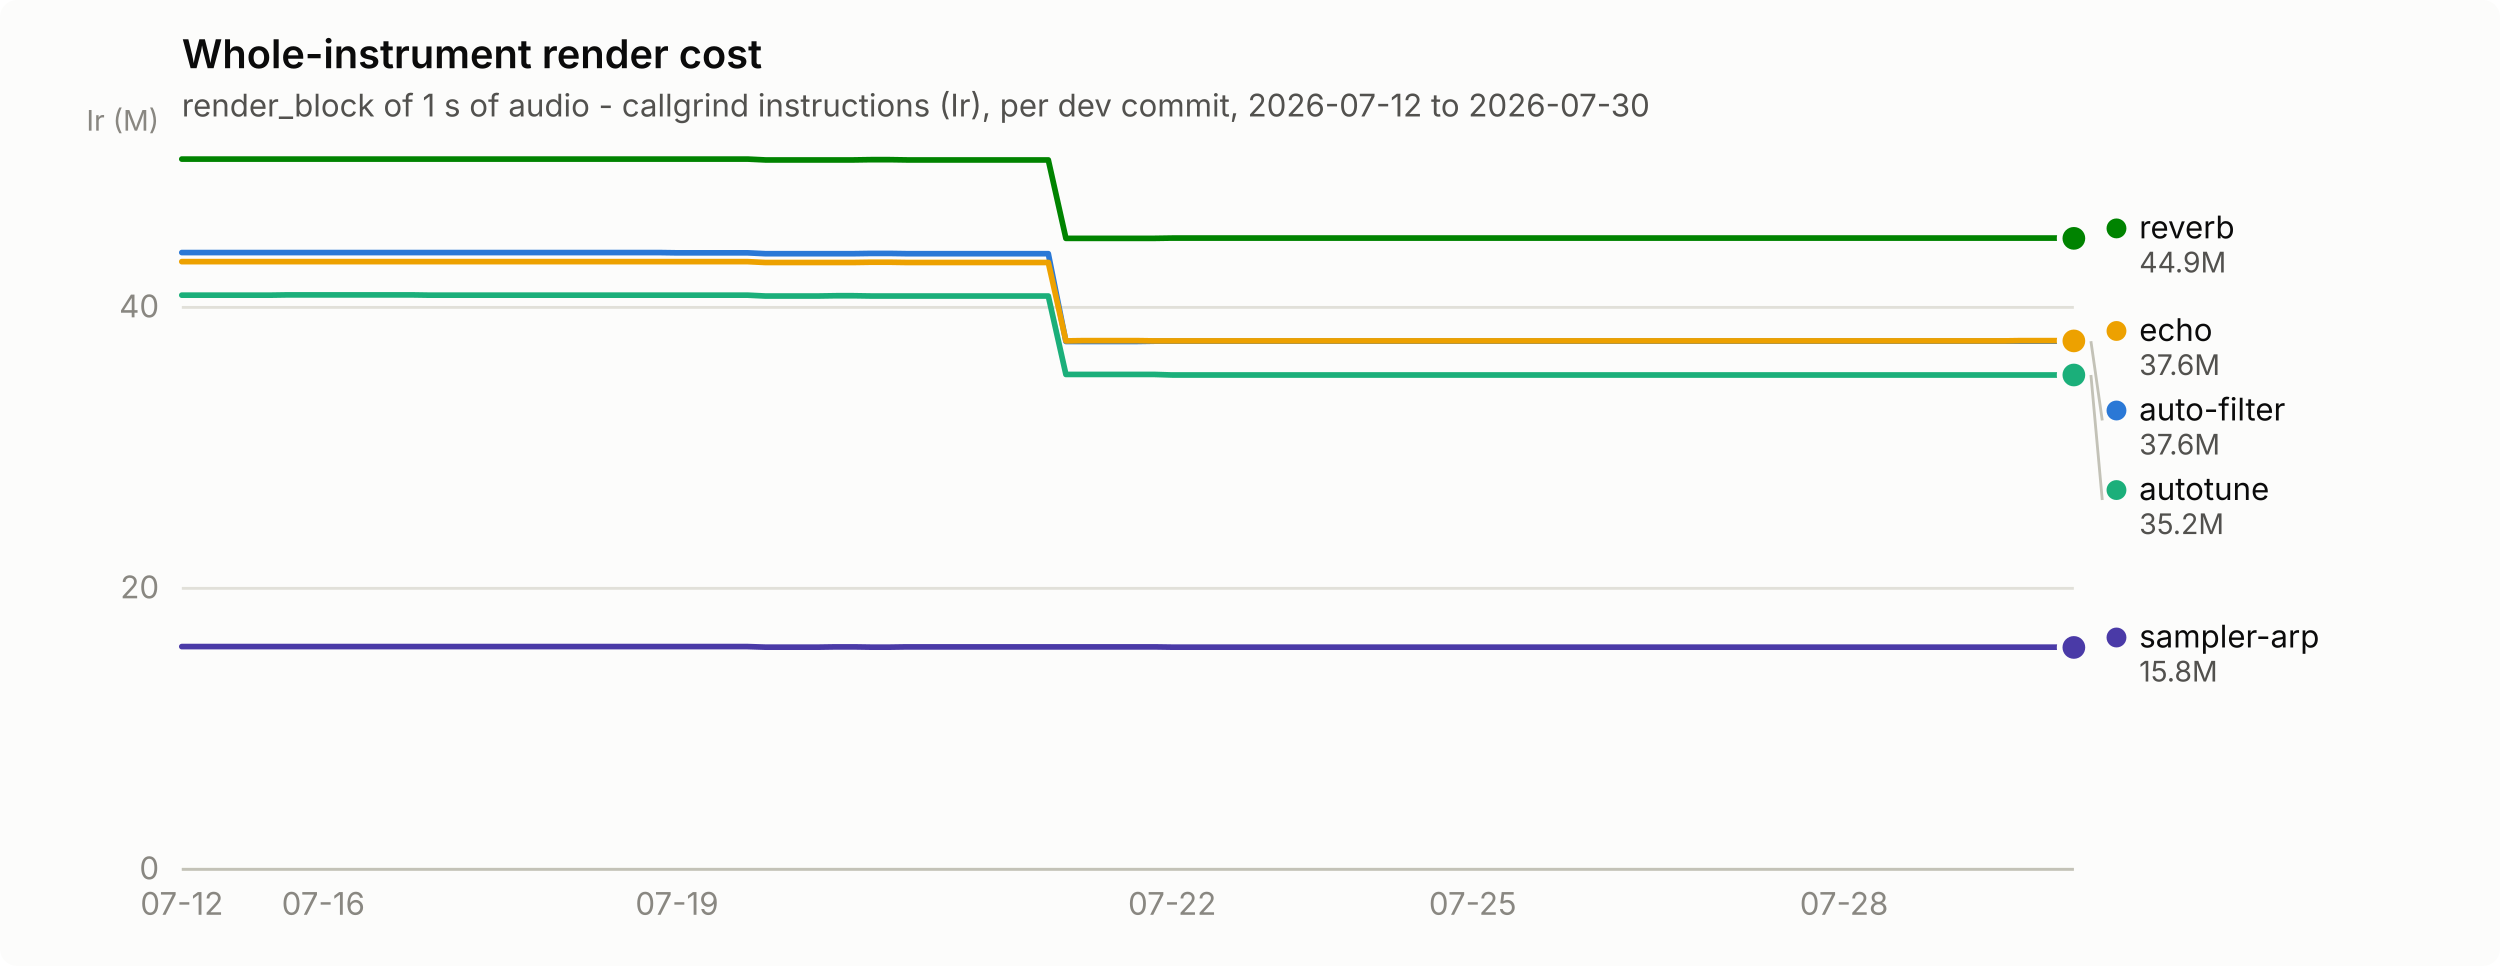
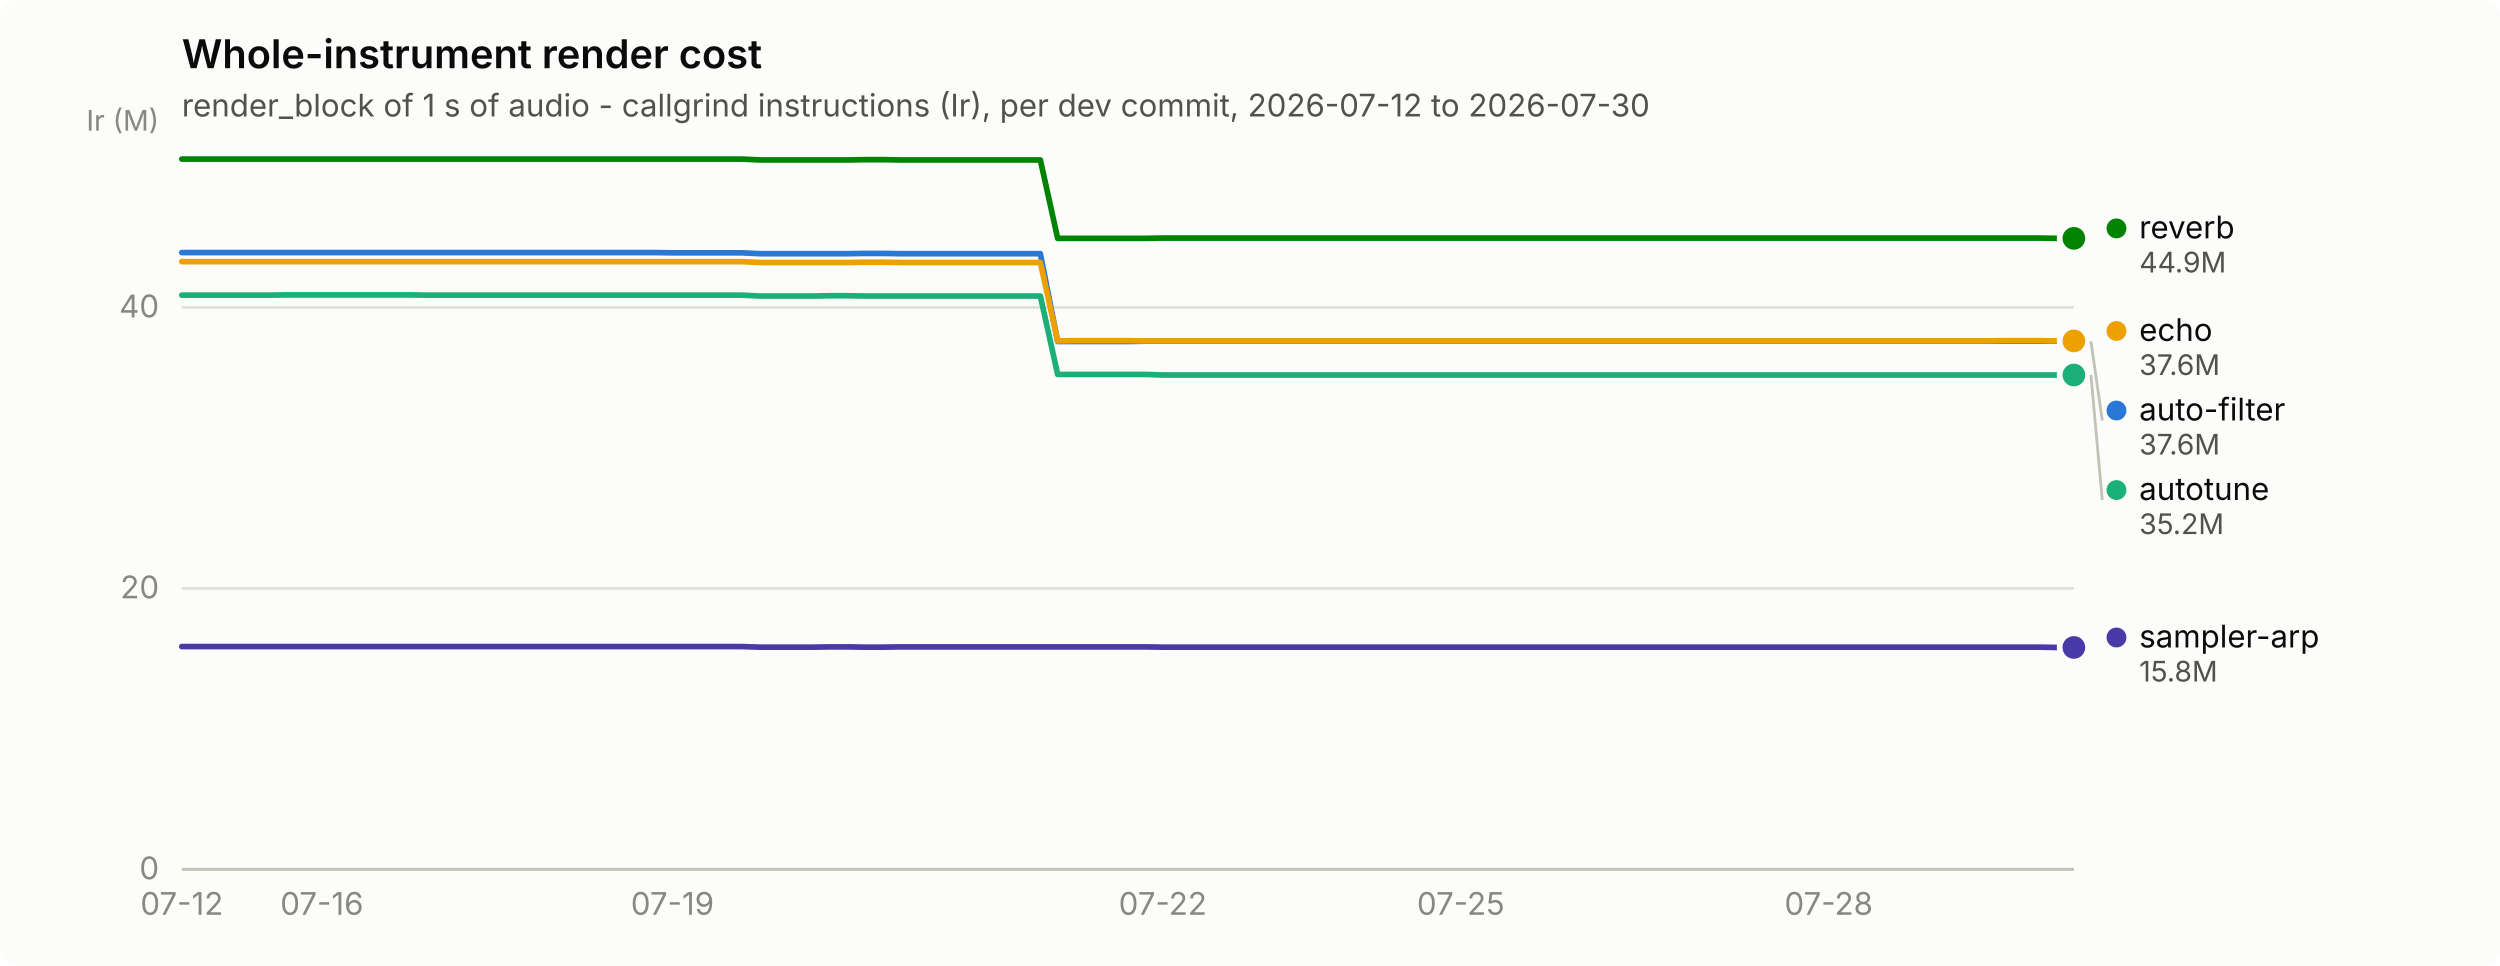
<svg xmlns="http://www.w3.org/2000/svg" width="880" height="340" viewBox="0 0 880 340" role="img" aria-label="Whole-instrument render cost">
  <rect width="880" height="340" rx="6" fill="#fcfcfb" />
  <text x="64" y="24" font-family="system-ui, -apple-system, &quot;Segoe UI&quot;, sans-serif" font-size="14" font-weight="600" fill="#0b0b0b">Whole-instrument render cost</text>
  <text x="64" y="41" font-family="system-ui, -apple-system, &quot;Segoe UI&quot;, sans-serif" font-size="11" fill="#52514e">render_block of 1 s of audio - callgrind instructions (Ir), per dev commit, 2026-07-12 to 2026-07-30</text>
  <line x1="64" y1="306.0" x2="730" y2="306.0" stroke="#e1e0d9" stroke-width="1" />
  <text x="56" y="309.5" text-anchor="end" font-family="system-ui, -apple-system, &quot;Segoe UI&quot;, sans-serif" font-size="11" style="font-variant-numeric: tabular-nums" fill="#898781">0</text>
  <line x1="64" y1="207.1" x2="730" y2="207.1" stroke="#e1e0d9" stroke-width="1" />
  <text x="56" y="210.6" text-anchor="end" font-family="system-ui, -apple-system, &quot;Segoe UI&quot;, sans-serif" font-size="11" style="font-variant-numeric: tabular-nums" fill="#898781">20</text>
  <line x1="64" y1="108.2" x2="730" y2="108.2" stroke="#e1e0d9" stroke-width="1" />
  <text x="56" y="111.7" text-anchor="end" font-family="system-ui, -apple-system, &quot;Segoe UI&quot;, sans-serif" font-size="11" style="font-variant-numeric: tabular-nums" fill="#898781">40</text>
  <text x="56" y="46" text-anchor="end" font-family="system-ui, -apple-system, &quot;Segoe UI&quot;, sans-serif" font-size="10" fill="#898781">Ir (M)</text>
  <line x1="64" y1="306" x2="730" y2="306" stroke="#c3c2b7" stroke-width="1" />
  <text x="64.0" y="322" text-anchor="middle" font-family="system-ui, -apple-system, &quot;Segoe UI&quot;, sans-serif" font-size="11" style="font-variant-numeric: tabular-nums" fill="#898781">07-12</text>
-   <text x="113.8" y="322" text-anchor="middle" font-family="system-ui, -apple-system, &quot;Segoe UI&quot;, sans-serif" font-size="11" style="font-variant-numeric: tabular-nums" fill="#898781">07-16</text>
-   <text x="238.3" y="322" text-anchor="middle" font-family="system-ui, -apple-system, &quot;Segoe UI&quot;, sans-serif" font-size="11" style="font-variant-numeric: tabular-nums" fill="#898781">07-19</text>
-   <text x="412.6" y="322" text-anchor="middle" font-family="system-ui, -apple-system, &quot;Segoe UI&quot;, sans-serif" font-size="11" style="font-variant-numeric: tabular-nums" fill="#898781">07-22</text>
-   <text x="518.4" y="322" text-anchor="middle" font-family="system-ui, -apple-system, &quot;Segoe UI&quot;, sans-serif" font-size="11" style="font-variant-numeric: tabular-nums" fill="#898781">07-25</text>
-   <text x="649.1" y="322" text-anchor="middle" font-family="system-ui, -apple-system, &quot;Segoe UI&quot;, sans-serif" font-size="11" style="font-variant-numeric: tabular-nums" fill="#898781">07-28</text>
-   <path d="M64.0,88.9 L70.2,88.9 L76.4,88.9 L82.7,88.9 L88.9,88.9 L95.1,88.9 L101.3,88.9 L107.6,88.9 L113.8,88.9 L120.0,88.9 L126.2,88.9 L132.5,88.9 L138.7,88.9 L144.9,88.9 L151.1,88.9 L157.4,88.9 L163.6,88.9 L169.8,88.9 L176.0,88.9 L182.3,88.9 L188.5,88.9 L194.7,88.9 L200.9,88.9 L207.2,88.9 L213.4,88.9 L219.6,88.9 L225.8,88.9 L232.1,88.9 L238.3,89.0 L244.5,89.0 L250.7,89.0 L257.0,89.0 L263.2,89.0 L269.4,89.3 L275.6,89.3 L281.9,89.3 L288.1,89.3 L294.3,89.3 L300.5,89.3 L306.7,89.2 L313.0,89.2 L319.2,89.3 L325.4,89.3 L331.6,89.3 L337.9,89.3 L344.1,89.3 L350.3,89.3 L356.5,89.3 L362.8,89.3 L369.0,89.3 L375.2,120.2 L381.4,120.2 L387.7,120.2 L393.9,120.2 L400.1,120.2 L406.3,120.1 L412.6,120.1 L418.8,120.1 L425.0,120.1 L431.2,120.1 L437.5,120.1 L443.7,120.1 L449.9,120.1 L456.1,120.1 L462.4,120.1 L468.6,120.1 L474.8,120.1 L481.0,120.1 L487.3,120.1 L493.5,120.1 L499.7,120.1 L505.9,120.1 L512.1,120.1 L518.4,120.1 L524.6,120.1 L530.8,120.1 L537.0,120.1 L543.3,120.1 L549.5,120.1 L555.7,120.1 L561.9,120.1 L568.2,120.1 L574.4,120.1 L580.6,120.1 L586.8,120.1 L593.1,120.1 L599.3,120.1 L605.5,120.1 L611.7,120.1 L618.0,120.1 L624.2,120.1 L630.4,120.1 L636.6,120.1 L642.9,120.1 L649.1,120.1 L655.3,120.1 L661.5,120.1 L667.8,120.1 L674.0,120.1 L680.2,120.1 L686.4,120.1 L692.7,120.1 L698.9,120.1 L705.1,120.1 L711.3,120.1 L717.6,120.1 L723.8,120.1 L730.0,120.1" fill="none" stroke="#2a78d6" stroke-width="2" stroke-linejoin="round" stroke-linecap="round" />
+   <text x="113.3" y="322" text-anchor="middle" font-family="system-ui, -apple-system, &quot;Segoe UI&quot;, sans-serif" font-size="11" style="font-variant-numeric: tabular-nums" fill="#898781">07-16</text>
+   <text x="236.7" y="322" text-anchor="middle" font-family="system-ui, -apple-system, &quot;Segoe UI&quot;, sans-serif" font-size="11" style="font-variant-numeric: tabular-nums" fill="#898781">07-19</text>
+   <text x="409.3" y="322" text-anchor="middle" font-family="system-ui, -apple-system, &quot;Segoe UI&quot;, sans-serif" font-size="11" style="font-variant-numeric: tabular-nums" fill="#898781">07-22</text>
+   <text x="514.2" y="322" text-anchor="middle" font-family="system-ui, -apple-system, &quot;Segoe UI&quot;, sans-serif" font-size="11" style="font-variant-numeric: tabular-nums" fill="#898781">07-25</text>
+   <text x="643.7" y="322" text-anchor="middle" font-family="system-ui, -apple-system, &quot;Segoe UI&quot;, sans-serif" font-size="11" style="font-variant-numeric: tabular-nums" fill="#898781">07-28</text>
+   <path d="M64.0,88.9 L70.2,88.9 L76.3,88.9 L82.5,88.9 L88.7,88.9 L94.8,88.9 L101.0,88.9 L107.2,88.9 L113.3,88.9 L119.5,88.9 L125.7,88.9 L131.8,88.9 L138.0,88.9 L144.2,88.9 L150.3,88.9 L156.5,88.9 L162.7,88.9 L168.8,88.9 L175.0,88.9 L181.2,88.9 L187.3,88.9 L193.5,88.9 L199.7,88.9 L205.8,88.9 L212.0,88.9 L218.2,88.9 L224.3,88.9 L230.5,88.9 L236.7,89.0 L242.8,89.0 L249.0,89.0 L255.2,89.0 L261.3,89.0 L267.5,89.3 L273.7,89.3 L279.8,89.3 L286.0,89.3 L292.2,89.3 L298.3,89.3 L304.5,89.2 L310.7,89.2 L316.8,89.3 L323.0,89.3 L329.2,89.3 L335.3,89.3 L341.5,89.3 L347.7,89.3 L353.8,89.3 L360.0,89.3 L366.2,89.3 L372.3,120.2 L378.5,120.2 L384.7,120.2 L390.8,120.2 L397.0,120.2 L403.2,120.1 L409.3,120.1 L415.5,120.1 L421.7,120.1 L427.8,120.1 L434.0,120.1 L440.2,120.1 L446.3,120.1 L452.5,120.1 L458.7,120.1 L464.8,120.1 L471.0,120.1 L477.2,120.1 L483.3,120.1 L489.5,120.1 L495.7,120.1 L501.8,120.1 L508.0,120.1 L514.2,120.1 L520.3,120.1 L526.5,120.1 L532.7,120.1 L538.8,120.1 L545.0,120.1 L551.2,120.1 L557.3,120.1 L563.5,120.1 L569.7,120.1 L575.8,120.1 L582.0,120.1 L588.2,120.1 L594.3,120.1 L600.5,120.1 L606.7,120.1 L612.8,120.1 L619.0,120.1 L625.2,120.1 L631.3,120.1 L637.5,120.1 L643.7,120.1 L649.8,120.1 L656.0,120.1 L662.2,120.1 L668.3,120.1 L674.5,120.1 L680.7,120.1 L686.8,120.1 L693.0,120.1 L699.2,120.1 L705.3,120.1 L711.5,120.1 L717.7,120.1 L723.8,120.1 L730.0,120.1" fill="none" stroke="#2a78d6" stroke-width="2" stroke-linejoin="round" stroke-linecap="round" />
  <circle cx="730.0" cy="120.1" r="6" fill="#fcfcfb" />
  <circle cx="730.0" cy="120.1" r="4" fill="#2a78d6" />
-   <path d="M64.0,103.9 L70.2,103.9 L76.4,103.9 L82.7,103.9 L88.9,103.9 L95.1,103.9 L101.3,103.8 L107.6,103.8 L113.8,103.8 L120.0,103.8 L126.2,103.8 L132.5,103.8 L138.7,103.8 L144.9,103.8 L151.1,103.9 L157.4,103.9 L163.6,103.9 L169.8,103.9 L176.0,103.9 L182.3,103.9 L188.5,103.9 L194.7,103.9 L200.9,103.9 L207.2,103.9 L213.4,103.9 L219.6,103.9 L225.8,103.9 L232.1,103.9 L238.3,103.9 L244.5,103.9 L250.7,103.9 L257.0,103.9 L263.2,103.9 L269.4,104.2 L275.6,104.2 L281.9,104.2 L288.1,104.2 L294.3,104.1 L300.5,104.1 L306.7,104.2 L313.0,104.2 L319.2,104.2 L325.4,104.2 L331.6,104.2 L337.9,104.2 L344.1,104.2 L350.3,104.2 L356.5,104.2 L362.8,104.2 L369.0,104.2 L375.2,131.8 L381.4,131.8 L387.7,131.8 L393.9,131.8 L400.1,131.8 L406.3,131.8 L412.6,132.0 L418.8,132.0 L425.0,132.0 L431.2,132.0 L437.5,132.0 L443.7,132.0 L449.9,132.0 L456.1,132.0 L462.4,132.0 L468.6,132.0 L474.8,132.0 L481.0,132.0 L487.3,132.0 L493.5,132.0 L499.7,132.0 L505.9,132.0 L512.1,132.0 L518.4,132.0 L524.6,132.0 L530.8,132.0 L537.0,132.0 L543.3,132.0 L549.5,132.0 L555.7,132.0 L561.9,132.0 L568.2,132.0 L574.4,132.0 L580.6,132.0 L586.8,132.0 L593.1,132.0 L599.3,132.0 L605.5,132.0 L611.7,132.0 L618.0,132.0 L624.2,132.0 L630.4,132.0 L636.6,132.0 L642.9,132.0 L649.1,132.0 L655.3,132.0 L661.5,132.0 L667.8,132.0 L674.0,132.0 L680.2,132.0 L686.4,132.0 L692.7,132.0 L698.9,132.0 L705.1,132.0 L711.3,132.0 L717.6,132.0 L723.8,132.0 L730.0,132.0" fill="none" stroke="#1baf7a" stroke-width="2" stroke-linejoin="round" stroke-linecap="round" />
+   <path d="M64.0,103.9 L70.2,103.9 L76.3,103.9 L82.5,103.9 L88.7,103.9 L94.8,103.9 L101.0,103.8 L107.2,103.8 L113.3,103.8 L119.5,103.8 L125.7,103.8 L131.8,103.8 L138.0,103.8 L144.2,103.8 L150.3,103.9 L156.5,103.9 L162.7,103.9 L168.8,103.9 L175.0,103.9 L181.2,103.9 L187.3,103.9 L193.5,103.9 L199.7,103.9 L205.8,103.9 L212.0,103.9 L218.2,103.9 L224.3,103.9 L230.5,103.9 L236.7,103.9 L242.8,103.9 L249.0,103.9 L255.2,103.9 L261.3,103.9 L267.5,104.2 L273.7,104.2 L279.8,104.2 L286.0,104.2 L292.2,104.1 L298.3,104.1 L304.5,104.2 L310.7,104.2 L316.8,104.2 L323.0,104.2 L329.2,104.2 L335.3,104.2 L341.5,104.2 L347.7,104.2 L353.8,104.2 L360.0,104.2 L366.2,104.2 L372.3,131.8 L378.5,131.8 L384.7,131.8 L390.8,131.8 L397.0,131.8 L403.2,131.8 L409.3,132.0 L415.5,132.0 L421.7,132.0 L427.8,132.0 L434.0,132.0 L440.2,132.0 L446.3,132.0 L452.5,132.0 L458.7,132.0 L464.8,132.0 L471.0,132.0 L477.2,132.0 L483.3,132.0 L489.5,132.0 L495.7,132.0 L501.8,132.0 L508.0,132.0 L514.2,132.0 L520.3,132.0 L526.5,132.0 L532.7,132.0 L538.8,132.0 L545.0,132.0 L551.2,132.0 L557.3,132.0 L563.5,132.0 L569.7,132.0 L575.8,132.0 L582.0,132.0 L588.2,132.0 L594.3,132.0 L600.5,132.0 L606.7,132.0 L612.8,132.0 L619.0,132.0 L625.2,132.0 L631.3,132.0 L637.5,132.0 L643.7,132.0 L649.8,132.0 L656.0,132.0 L662.2,132.0 L668.3,132.0 L674.5,132.0 L680.7,132.0 L686.8,132.0 L693.0,132.0 L699.2,132.0 L705.3,132.0 L711.5,132.0 L717.7,132.0 L723.8,132.0 L730.0,132.0" fill="none" stroke="#1baf7a" stroke-width="2" stroke-linejoin="round" stroke-linecap="round" />
  <circle cx="730.0" cy="132.0" r="6" fill="#fcfcfb" />
  <circle cx="730.0" cy="132.0" r="4" fill="#1baf7a" />
-   <path d="M64.0,92.1 L70.2,92.1 L76.4,92.1 L82.7,92.1 L88.9,92.1 L95.1,92.1 L101.3,92.1 L107.6,92.1 L113.8,92.1 L120.0,92.1 L126.2,92.1 L132.5,92.1 L138.7,92.1 L144.9,92.1 L151.1,92.1 L157.4,92.1 L163.6,92.1 L169.8,92.1 L176.0,92.1 L182.3,92.1 L188.5,92.1 L194.7,92.1 L200.9,92.1 L207.2,92.1 L213.4,92.1 L219.6,92.1 L225.8,92.1 L232.1,92.1 L238.3,92.1 L244.5,92.1 L250.7,92.1 L257.0,92.1 L263.2,92.1 L269.4,92.4 L275.6,92.4 L281.9,92.4 L288.1,92.4 L294.3,92.4 L300.5,92.4 L306.7,92.3 L313.0,92.3 L319.2,92.4 L325.4,92.4 L331.6,92.4 L337.9,92.4 L344.1,92.4 L350.3,92.4 L356.5,92.4 L362.8,92.4 L369.0,92.4 L375.2,120.0 L381.4,119.9 L387.7,119.9 L393.9,119.9 L400.1,119.9 L406.3,120.0 L412.6,120.0 L418.8,120.0 L425.0,120.0 L431.2,120.0 L437.5,120.0 L443.7,120.0 L449.9,120.0 L456.1,120.0 L462.4,120.0 L468.6,120.0 L474.8,120.0 L481.0,120.0 L487.3,120.0 L493.5,120.0 L499.7,120.0 L505.9,120.0 L512.1,120.0 L518.4,120.0 L524.6,120.0 L530.8,120.0 L537.0,120.0 L543.3,120.0 L549.5,120.0 L555.7,120.0 L561.9,120.0 L568.2,120.0 L574.4,120.0 L580.6,120.0 L586.8,120.0 L593.1,120.0 L599.3,120.0 L605.5,120.0 L611.7,120.0 L618.0,120.0 L624.2,120.0 L630.4,120.0 L636.6,120.0 L642.9,120.0 L649.1,120.0 L655.3,120.0 L661.5,120.0 L667.8,120.0 L674.0,120.0 L680.2,120.0 L686.4,120.0 L692.7,120.0 L698.9,120.0 L705.1,120.0 L711.3,119.9 L717.6,119.9 L723.8,119.9 L730.0,120.0" fill="none" stroke="#eda100" stroke-width="2" stroke-linejoin="round" stroke-linecap="round" />
+   <path d="M64.0,92.1 L70.2,92.1 L76.3,92.1 L82.5,92.1 L88.7,92.1 L94.8,92.1 L101.0,92.1 L107.2,92.1 L113.3,92.1 L119.5,92.1 L125.7,92.1 L131.8,92.1 L138.0,92.1 L144.2,92.1 L150.3,92.1 L156.5,92.1 L162.7,92.1 L168.8,92.1 L175.0,92.1 L181.2,92.1 L187.3,92.1 L193.5,92.1 L199.7,92.1 L205.8,92.1 L212.0,92.1 L218.2,92.1 L224.3,92.1 L230.5,92.1 L236.7,92.1 L242.8,92.1 L249.0,92.1 L255.2,92.1 L261.3,92.1 L267.5,92.4 L273.7,92.4 L279.8,92.4 L286.0,92.4 L292.2,92.4 L298.3,92.4 L304.5,92.3 L310.7,92.3 L316.8,92.4 L323.0,92.4 L329.2,92.4 L335.3,92.4 L341.5,92.4 L347.7,92.4 L353.8,92.4 L360.0,92.4 L366.2,92.4 L372.3,120.0 L378.5,119.9 L384.7,119.9 L390.8,119.9 L397.0,119.9 L403.2,120.0 L409.3,120.0 L415.5,120.0 L421.7,120.0 L427.8,120.0 L434.0,120.0 L440.2,120.0 L446.3,120.0 L452.5,120.0 L458.7,120.0 L464.8,120.0 L471.0,120.0 L477.2,120.0 L483.3,120.0 L489.5,120.0 L495.7,120.0 L501.8,120.0 L508.0,120.0 L514.2,120.0 L520.3,120.0 L526.5,120.0 L532.7,120.0 L538.8,120.0 L545.0,120.0 L551.2,120.0 L557.3,120.0 L563.5,120.0 L569.7,120.0 L575.8,120.0 L582.0,120.0 L588.2,120.0 L594.3,120.0 L600.5,120.0 L606.7,120.0 L612.8,120.0 L619.0,120.0 L625.2,120.0 L631.3,120.0 L637.5,120.0 L643.7,120.0 L649.8,120.0 L656.0,120.0 L662.2,120.0 L668.3,120.0 L674.5,120.0 L680.7,120.0 L686.8,120.0 L693.0,120.0 L699.2,120.0 L705.3,119.9 L711.5,119.9 L717.7,119.9 L723.8,120.0 L730.0,120.0" fill="none" stroke="#eda100" stroke-width="2" stroke-linejoin="round" stroke-linecap="round" />
  <circle cx="730.0" cy="120.0" r="6" fill="#fcfcfb" />
  <circle cx="730.0" cy="120.0" r="4" fill="#eda100" />
-   <path d="M64.0,56.0 L70.2,56.0 L76.4,56.0 L82.7,56.0 L88.9,56.0 L95.1,56.0 L101.3,56.0 L107.6,56.0 L113.8,56.0 L120.0,56.0 L126.2,56.0 L132.5,56.0 L138.7,56.0 L144.9,56.0 L151.1,56.0 L157.4,56.0 L163.6,56.0 L169.8,56.0 L176.0,56.0 L182.3,56.0 L188.5,56.0 L194.7,56.0 L200.9,56.0 L207.2,56.0 L213.4,56.0 L219.6,56.0 L225.8,56.0 L232.1,56.0 L238.3,56.0 L244.5,56.0 L250.7,56.0 L257.0,56.0 L263.2,56.0 L269.4,56.3 L275.6,56.3 L281.9,56.3 L288.1,56.3 L294.3,56.3 L300.5,56.3 L306.7,56.2 L313.0,56.2 L319.2,56.3 L325.4,56.3 L331.6,56.3 L337.9,56.3 L344.1,56.3 L350.3,56.3 L356.5,56.3 L362.8,56.3 L369.0,56.3 L375.2,83.9 L381.4,83.9 L387.7,83.9 L393.9,83.9 L400.1,83.9 L406.3,83.9 L412.6,83.8 L418.8,83.8 L425.0,83.8 L431.2,83.8 L437.5,83.8 L443.7,83.8 L449.9,83.8 L456.1,83.8 L462.4,83.8 L468.6,83.8 L474.8,83.8 L481.0,83.8 L487.3,83.8 L493.5,83.8 L499.7,83.8 L505.9,83.8 L512.1,83.8 L518.4,83.8 L524.6,83.8 L530.8,83.8 L537.0,83.8 L543.3,83.8 L549.5,83.8 L555.7,83.8 L561.9,83.8 L568.2,83.8 L574.4,83.8 L580.6,83.8 L586.8,83.8 L593.1,83.8 L599.3,83.8 L605.5,83.8 L611.7,83.8 L618.0,83.8 L624.2,83.8 L630.4,83.8 L636.6,83.8 L642.9,83.8 L649.1,83.8 L655.3,83.8 L661.5,83.8 L667.8,83.8 L674.0,83.8 L680.2,83.8 L686.4,83.8 L692.7,83.8 L698.9,83.8 L705.1,83.8 L711.3,83.8 L717.6,83.8 L723.8,83.8 L730.0,83.9" fill="none" stroke="#008300" stroke-width="2" stroke-linejoin="round" stroke-linecap="round" />
+   <path d="M64.0,56.0 L70.2,56.0 L76.3,56.0 L82.5,56.0 L88.7,56.0 L94.8,56.0 L101.0,56.0 L107.2,56.0 L113.3,56.0 L119.5,56.0 L125.7,56.0 L131.8,56.0 L138.0,56.0 L144.2,56.0 L150.3,56.0 L156.5,56.0 L162.7,56.0 L168.8,56.0 L175.0,56.0 L181.2,56.0 L187.3,56.0 L193.5,56.0 L199.7,56.0 L205.8,56.0 L212.0,56.0 L218.2,56.0 L224.3,56.0 L230.5,56.0 L236.7,56.0 L242.8,56.0 L249.0,56.0 L255.2,56.0 L261.3,56.0 L267.5,56.3 L273.7,56.3 L279.8,56.3 L286.0,56.3 L292.2,56.3 L298.3,56.3 L304.5,56.2 L310.7,56.2 L316.8,56.3 L323.0,56.3 L329.2,56.3 L335.3,56.3 L341.5,56.3 L347.7,56.3 L353.8,56.3 L360.0,56.3 L366.2,56.3 L372.3,83.9 L378.5,83.9 L384.7,83.9 L390.8,83.9 L397.0,83.9 L403.2,83.9 L409.3,83.8 L415.5,83.8 L421.7,83.8 L427.8,83.8 L434.0,83.8 L440.2,83.8 L446.3,83.8 L452.5,83.8 L458.7,83.8 L464.8,83.8 L471.0,83.8 L477.2,83.8 L483.3,83.8 L489.5,83.8 L495.7,83.8 L501.8,83.8 L508.0,83.8 L514.2,83.8 L520.3,83.8 L526.5,83.8 L532.7,83.8 L538.8,83.8 L545.0,83.8 L551.2,83.8 L557.3,83.8 L563.5,83.8 L569.7,83.8 L575.8,83.8 L582.0,83.8 L588.2,83.8 L594.3,83.8 L600.5,83.8 L606.7,83.8 L612.8,83.8 L619.0,83.8 L625.2,83.8 L631.3,83.8 L637.5,83.8 L643.7,83.8 L649.8,83.8 L656.0,83.8 L662.2,83.8 L668.3,83.8 L674.5,83.8 L680.7,83.8 L686.8,83.8 L693.0,83.8 L699.2,83.8 L705.3,83.8 L711.5,83.8 L717.7,83.8 L723.8,83.9 L730.0,83.9" fill="none" stroke="#008300" stroke-width="2" stroke-linejoin="round" stroke-linecap="round" />
  <circle cx="730.0" cy="83.9" r="6" fill="#fcfcfb" />
  <circle cx="730.0" cy="83.9" r="4" fill="#008300" />
-   <path d="M64.0,227.6 L70.2,227.6 L76.4,227.6 L82.7,227.6 L88.9,227.6 L95.1,227.6 L101.3,227.6 L107.6,227.6 L113.8,227.6 L120.0,227.6 L126.2,227.6 L132.5,227.6 L138.7,227.6 L144.9,227.6 L151.1,227.6 L157.4,227.6 L163.6,227.6 L169.8,227.6 L176.0,227.6 L182.3,227.6 L188.5,227.6 L194.7,227.6 L200.9,227.6 L207.2,227.6 L213.4,227.6 L219.6,227.6 L225.8,227.6 L232.1,227.6 L238.3,227.6 L244.5,227.6 L250.7,227.6 L257.0,227.6 L263.2,227.6 L269.4,227.8 L275.6,227.8 L281.9,227.8 L288.1,227.8 L294.3,227.7 L300.5,227.7 L306.7,227.8 L313.0,227.8 L319.2,227.7 L325.4,227.7 L331.6,227.7 L337.9,227.7 L344.1,227.7 L350.3,227.7 L356.5,227.7 L362.8,227.7 L369.0,227.7 L375.2,227.7 L381.4,227.7 L387.7,227.7 L393.9,227.7 L400.1,227.7 L406.3,227.7 L412.6,227.8 L418.8,227.8 L425.0,227.8 L431.2,227.8 L437.5,227.8 L443.7,227.8 L449.9,227.8 L456.1,227.8 L462.4,227.8 L468.6,227.8 L474.8,227.8 L481.0,227.8 L487.3,227.8 L493.5,227.8 L499.7,227.8 L505.9,227.8 L512.1,227.8 L518.4,227.8 L524.6,227.8 L530.8,227.8 L537.0,227.8 L543.3,227.8 L549.5,227.8 L555.7,227.8 L561.9,227.8 L568.2,227.8 L574.4,227.8 L580.6,227.8 L586.8,227.8 L593.1,227.8 L599.3,227.8 L605.5,227.8 L611.7,227.8 L618.0,227.8 L624.2,227.8 L630.4,227.8 L636.6,227.8 L642.9,227.8 L649.1,227.8 L655.3,227.8 L661.5,227.8 L667.8,227.8 L674.0,227.8 L680.2,227.8 L686.4,227.8 L692.7,227.8 L698.9,227.8 L705.1,227.8 L711.3,227.8 L717.6,227.8 L723.8,227.8 L730.0,227.9" fill="none" stroke="#4a3aa7" stroke-width="2" stroke-linejoin="round" stroke-linecap="round" />
+   <path d="M64.0,227.6 L70.2,227.6 L76.3,227.6 L82.5,227.6 L88.7,227.6 L94.8,227.6 L101.0,227.6 L107.2,227.6 L113.3,227.6 L119.5,227.6 L125.7,227.6 L131.8,227.6 L138.0,227.6 L144.2,227.6 L150.3,227.6 L156.5,227.6 L162.7,227.6 L168.8,227.6 L175.0,227.6 L181.2,227.6 L187.3,227.6 L193.5,227.6 L199.7,227.6 L205.8,227.6 L212.0,227.6 L218.2,227.6 L224.3,227.6 L230.5,227.6 L236.7,227.6 L242.8,227.6 L249.0,227.6 L255.2,227.6 L261.3,227.6 L267.5,227.8 L273.7,227.8 L279.8,227.8 L286.0,227.8 L292.2,227.7 L298.3,227.7 L304.5,227.8 L310.7,227.8 L316.8,227.7 L323.0,227.7 L329.2,227.7 L335.3,227.7 L341.5,227.7 L347.7,227.7 L353.8,227.7 L360.0,227.7 L366.2,227.7 L372.3,227.7 L378.5,227.7 L384.7,227.7 L390.8,227.7 L397.0,227.7 L403.2,227.7 L409.3,227.8 L415.5,227.8 L421.7,227.8 L427.8,227.8 L434.0,227.8 L440.2,227.8 L446.3,227.8 L452.5,227.8 L458.7,227.8 L464.8,227.8 L471.0,227.8 L477.2,227.8 L483.3,227.8 L489.5,227.8 L495.7,227.8 L501.8,227.8 L508.0,227.8 L514.2,227.8 L520.3,227.8 L526.5,227.8 L532.7,227.8 L538.8,227.8 L545.0,227.8 L551.2,227.8 L557.3,227.8 L563.5,227.8 L569.7,227.8 L575.8,227.8 L582.0,227.8 L588.2,227.8 L594.3,227.8 L600.5,227.8 L606.7,227.8 L612.8,227.8 L619.0,227.8 L625.2,227.8 L631.3,227.8 L637.5,227.8 L643.7,227.8 L649.8,227.8 L656.0,227.8 L662.2,227.8 L668.3,227.8 L674.5,227.8 L680.7,227.8 L686.8,227.8 L693.0,227.8 L699.2,227.8 L705.3,227.8 L711.5,227.8 L717.7,227.8 L723.8,227.9 L730.0,227.9" fill="none" stroke="#4a3aa7" stroke-width="2" stroke-linejoin="round" stroke-linecap="round" />
  <circle cx="730.0" cy="227.9" r="6" fill="#fcfcfb" />
  <circle cx="730.0" cy="227.9" r="4" fill="#4a3aa7" />
  <circle cx="745.0" cy="80.4" r="3.5" fill="#008300" />
  <text x="753.0" y="83.9" font-family="system-ui, -apple-system, &quot;Segoe UI&quot;, sans-serif" font-size="11" fill="#0b0b0b">reverb</text>
  <text x="753.0" y="95.9" font-family="system-ui, -apple-system, &quot;Segoe UI&quot;, sans-serif" font-size="10" style="font-variant-numeric: tabular-nums" fill="#52514e">44.9M</text>
  <circle cx="745.0" cy="116.5" r="3.5" fill="#eda100" />
  <text x="753.0" y="120.0" font-family="system-ui, -apple-system, &quot;Segoe UI&quot;, sans-serif" font-size="11" fill="#0b0b0b">echo</text>
  <text x="753.0" y="132.0" font-family="system-ui, -apple-system, &quot;Segoe UI&quot;, sans-serif" font-size="10" style="font-variant-numeric: tabular-nums" fill="#52514e">37.6M</text>
  <line x1="736.0" y1="120.1" x2="740.0" y2="148.0" stroke="#c3c2b7" stroke-width="1" />
  <circle cx="745.0" cy="144.5" r="3.5" fill="#2a78d6" />
  <text x="753.0" y="148.0" font-family="system-ui, -apple-system, &quot;Segoe UI&quot;, sans-serif" font-size="11" fill="#0b0b0b">auto-filter</text>
  <text x="753.0" y="160.0" font-family="system-ui, -apple-system, &quot;Segoe UI&quot;, sans-serif" font-size="10" style="font-variant-numeric: tabular-nums" fill="#52514e">37.6M</text>
  <line x1="736.0" y1="132.0" x2="740.0" y2="176.0" stroke="#c3c2b7" stroke-width="1" />
  <circle cx="745.0" cy="172.5" r="3.5" fill="#1baf7a" />
  <text x="753.0" y="176.0" font-family="system-ui, -apple-system, &quot;Segoe UI&quot;, sans-serif" font-size="11" fill="#0b0b0b">autotune</text>
  <text x="753.0" y="188.0" font-family="system-ui, -apple-system, &quot;Segoe UI&quot;, sans-serif" font-size="10" style="font-variant-numeric: tabular-nums" fill="#52514e">35.2M</text>
  <circle cx="745.0" cy="224.4" r="3.5" fill="#4a3aa7" />
  <text x="753.0" y="227.9" font-family="system-ui, -apple-system, &quot;Segoe UI&quot;, sans-serif" font-size="11" fill="#0b0b0b">sampler-arp</text>
  <text x="753.0" y="239.9" font-family="system-ui, -apple-system, &quot;Segoe UI&quot;, sans-serif" font-size="10" style="font-variant-numeric: tabular-nums" fill="#52514e">15.8M</text>
</svg>
